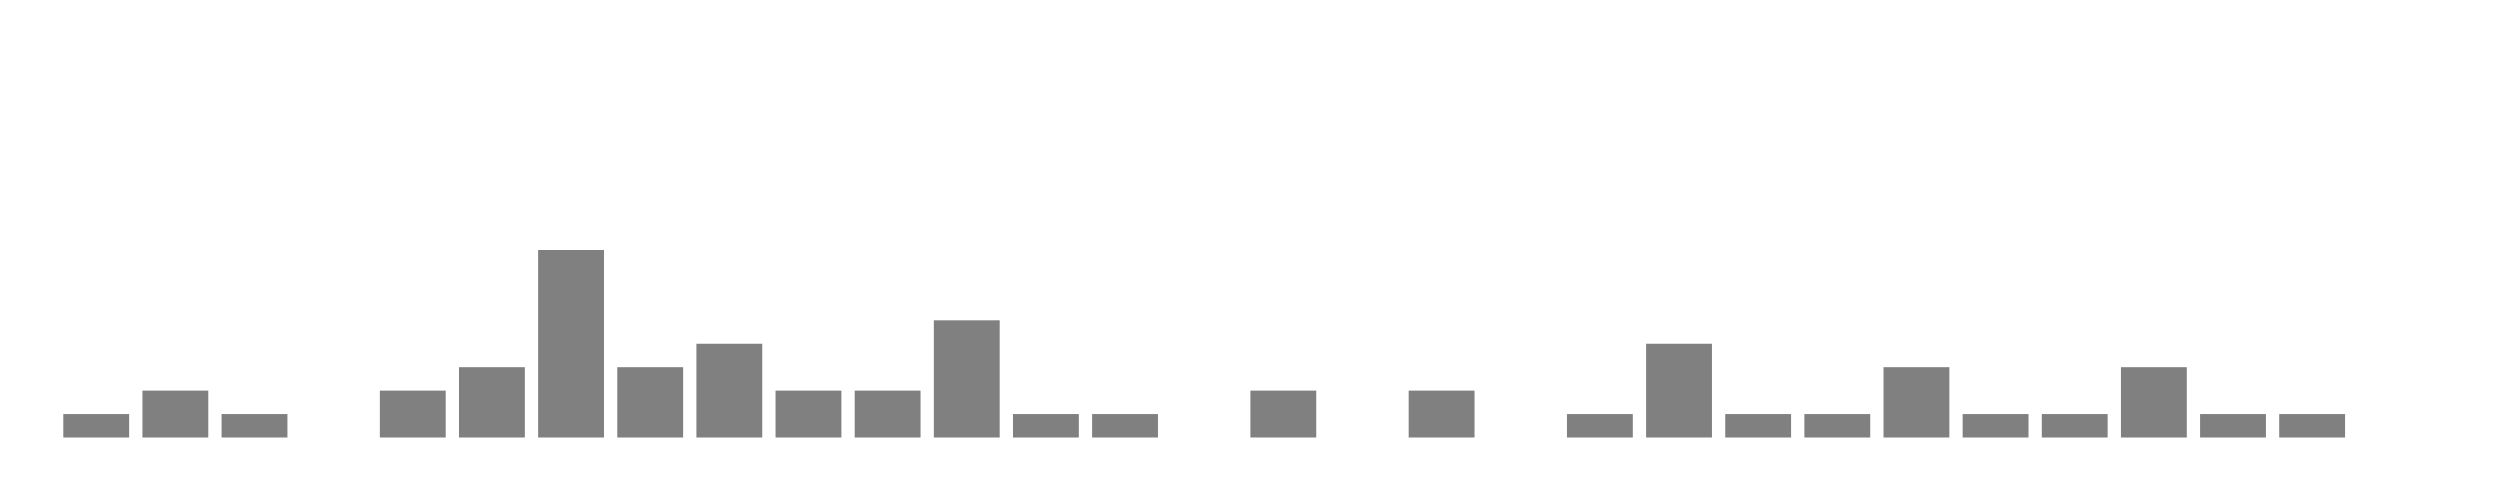
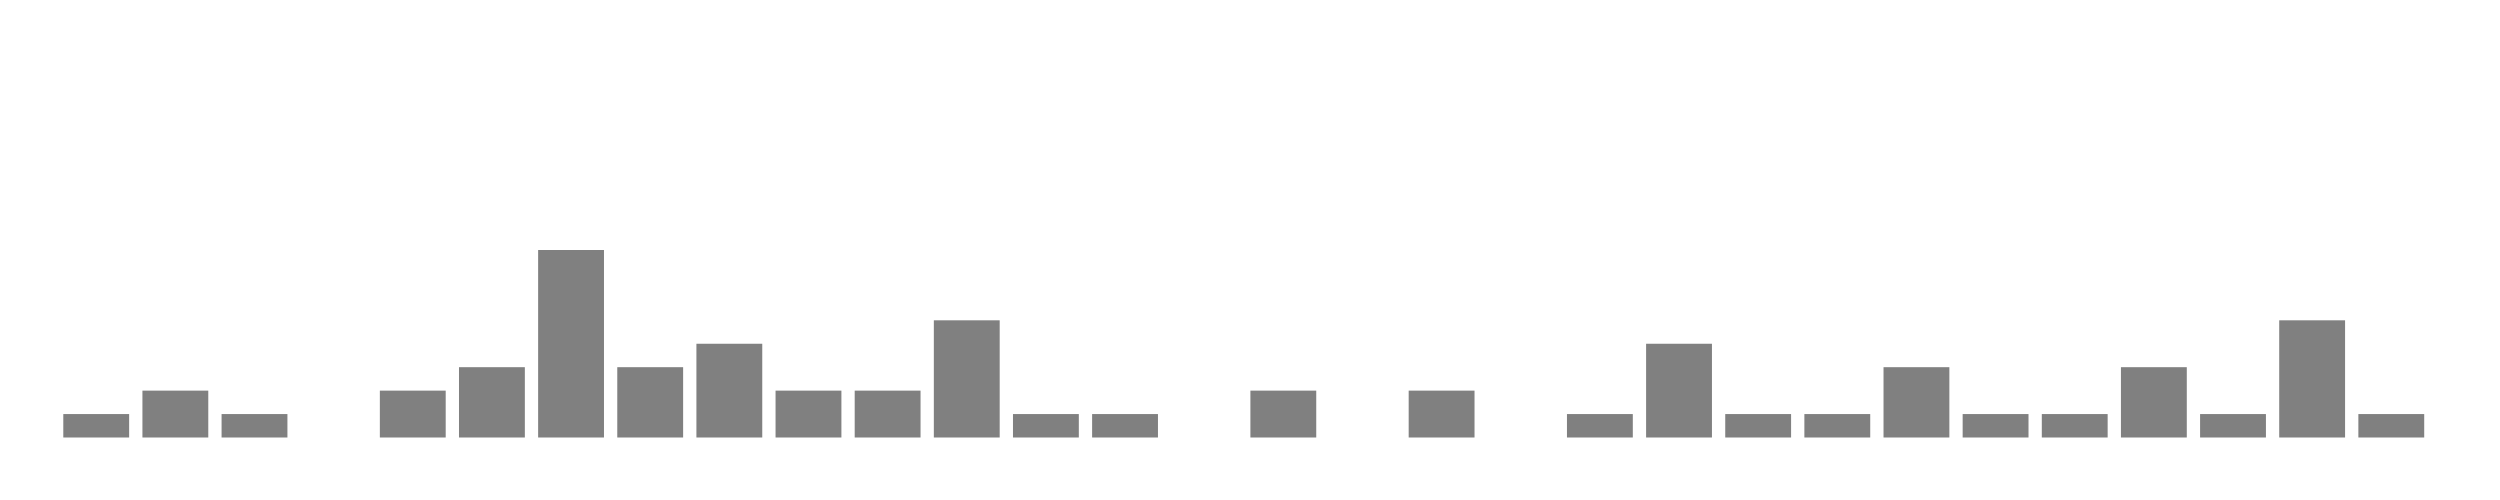
<svg xmlns="http://www.w3.org/2000/svg" width="400" height="80">
  <g transform="translate(10,10)">
    <rect class="bar" x="0.127" width="10.536" y="56.25" height="3.75" fill="rgba(128, 128, 128, 1)" />
    <rect class="bar" x="12.789" width="10.536" y="52.5" height="7.5" fill="rgba(128, 128, 128, 1)" />
    <rect class="bar" x="25.452" width="10.536" y="56.25" height="3.75" fill="rgba(128, 128, 128, 1)" />
    <rect class="bar" x="38.114" width="10.536" y="60" height="0" fill="rgba(128, 128, 128, 1)" />
    <rect class="bar" x="50.776" width="10.536" y="52.5" height="7.5" fill="rgba(128, 128, 128, 1)" />
    <rect class="bar" x="63.439" width="10.536" y="48.75" height="11.25" fill="rgba(128, 128, 128, 1)" />
    <rect class="bar" x="76.101" width="10.536" y="30" height="30" fill="rgba(128, 128, 128, 1)" />
    <rect class="bar" x="88.764" width="10.536" y="48.75" height="11.25" fill="rgba(128, 128, 128, 1)" />
    <rect class="bar" x="101.426" width="10.536" y="45" height="15" fill="rgba(128, 128, 128, 1)" />
    <rect class="bar" x="114.089" width="10.536" y="52.5" height="7.5" fill="rgba(128, 128, 128, 1)" />
    <rect class="bar" x="126.751" width="10.536" y="52.5" height="7.5" fill="rgba(128, 128, 128, 1)" />
    <rect class="bar" x="139.414" width="10.536" y="41.25" height="18.75" fill="rgba(128, 128, 128, 1)" />
    <rect class="bar" x="152.076" width="10.536" y="56.25" height="3.75" fill="rgba(128, 128, 128, 1)" />
    <rect class="bar" x="164.738" width="10.536" y="56.25" height="3.75" fill="rgba(128, 128, 128, 1)" />
    <rect class="bar" x="177.401" width="10.536" y="60" height="0" fill="rgba(128, 128, 128, 1)" />
    <rect class="bar" x="190.063" width="10.536" y="52.5" height="7.5" fill="rgba(128, 128, 128, 1)" />
    <rect class="bar" x="202.726" width="10.536" y="60" height="0" fill="rgba(128, 128, 128, 1)" />
    <rect class="bar" x="215.388" width="10.536" y="52.5" height="7.5" fill="rgba(128, 128, 128, 1)" />
    <rect class="bar" x="228.051" width="10.536" y="60" height="0" fill="rgba(128, 128, 128, 1)" />
    <rect class="bar" x="240.713" width="10.536" y="56.25" height="3.75" fill="rgba(128, 128, 128, 1)" />
    <rect class="bar" x="253.376" width="10.536" y="45" height="15" fill="rgba(128, 128, 128, 1)" />
    <rect class="bar" x="266.038" width="10.536" y="56.25" height="3.75" fill="rgba(128, 128, 128, 1)" />
    <rect class="bar" x="278.7" width="10.536" y="56.25" height="3.75" fill="rgba(128, 128, 128, 1)" />
    <rect class="bar" x="291.363" width="10.536" y="48.75" height="11.25" fill="rgba(128, 128, 128, 1)" />
    <rect class="bar" x="304.025" width="10.536" y="56.25" height="3.75" fill="rgba(128, 128, 128, 1)" />
    <rect class="bar" x="316.688" width="10.536" y="56.25" height="3.75" fill="rgba(128, 128, 128, 1)" />
    <rect class="bar" x="329.35" width="10.536" y="48.75" height="11.25" fill="rgba(128, 128, 128, 1)" />
    <rect class="bar" x="342.013" width="10.536" y="56.25" height="3.75" fill="rgba(128, 128, 128, 1)" />
-     <rect class="bar" x="354.675" width="10.536" y="56.25" height="3.75" fill="rgba(128, 128, 128, 1)" />
-     <rect class="bar" x="367.338" width="10.536" y="60" height="0" fill="rgba(128, 128, 128, 1)" />
+     <rect class="bar" x="354.675" width="10.536" y="41.25" height="18.75" fill="rgba(128, 128, 128, 1)" />
+     <rect class="bar" x="367.338" width="10.536" y="56.25" height="3.75" fill="rgba(128, 128, 128, 1)" />
  </g>
</svg>
